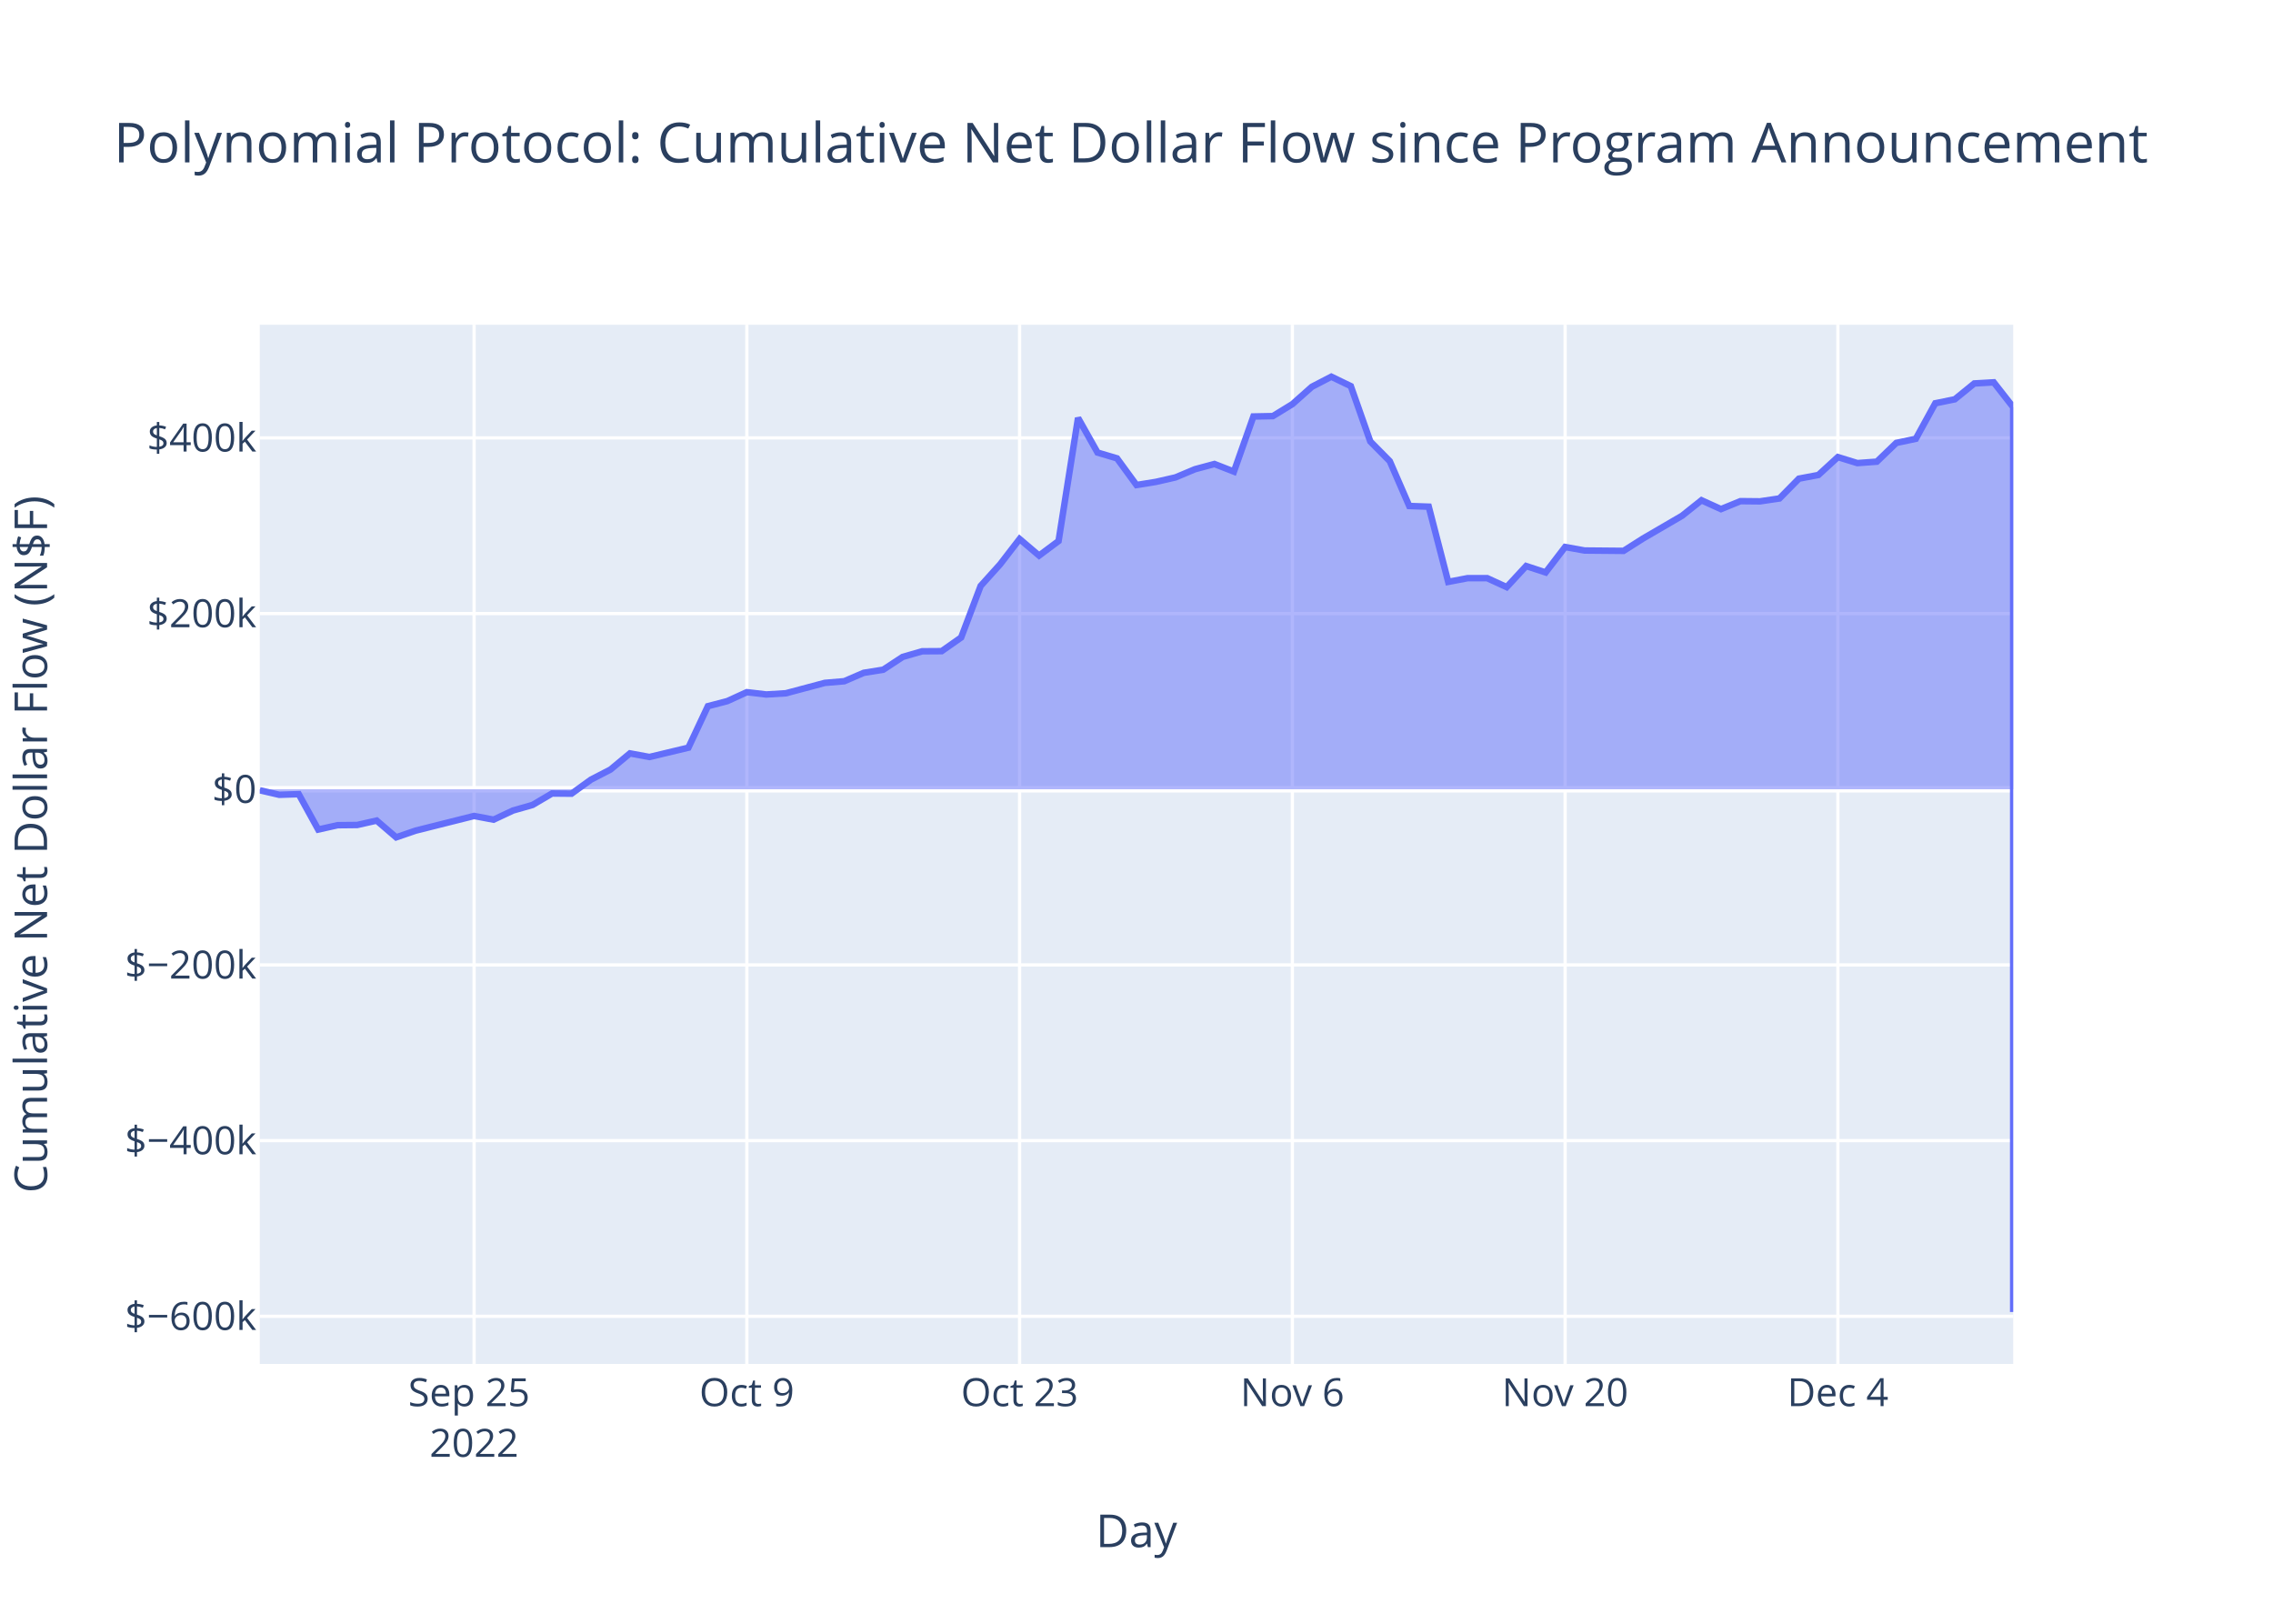
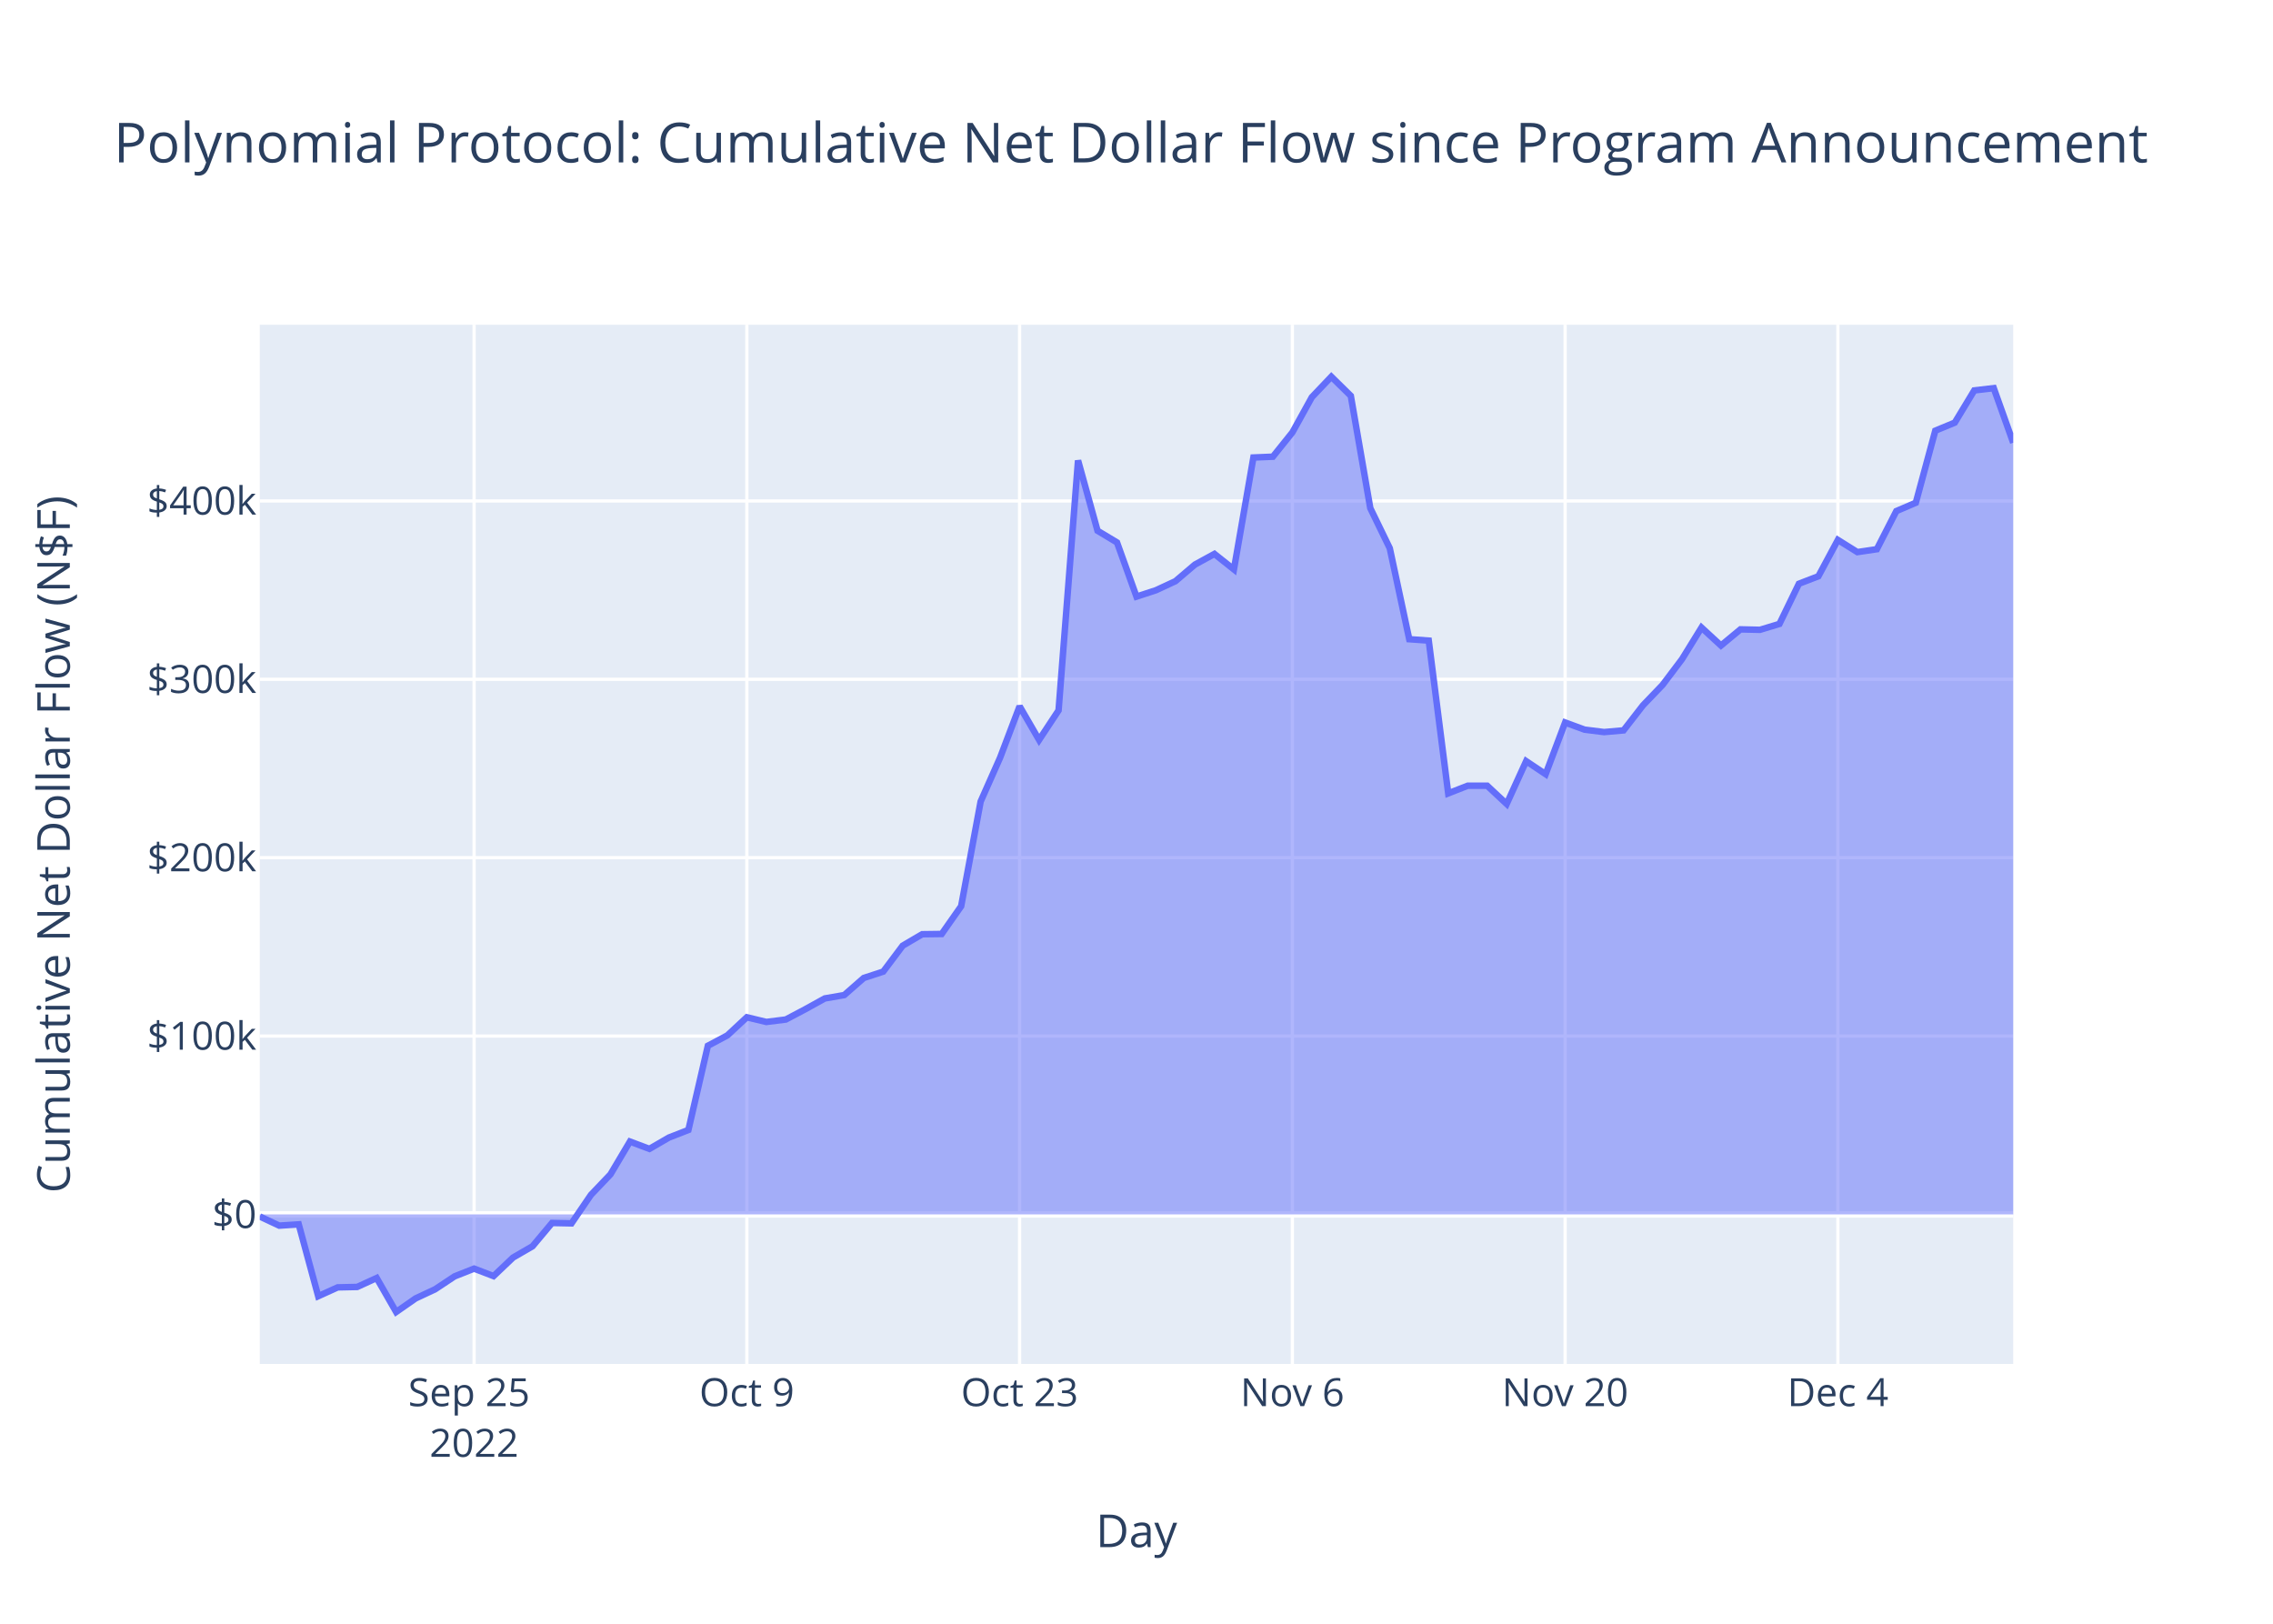
<svg xmlns="http://www.w3.org/2000/svg" class="main-svg" width="700" height="500" style="" viewBox="0 0 700 500">
  <rect x="0" y="0" width="700" height="500" style="fill: rgb(255, 255, 255); fill-opacity: 1;" />
-   <defs id="defs-f17408">
+   <defs id="defs-21adb7">
    <g class="clips">
-       <clipPath id="clipf17408xyplot" class="plotclip">
+       <clipPath id="clip21adb7xyplot" class="plotclip">
        <rect width="540" height="320" />
      </clipPath>
-       <clipPath class="axesclip" id="clipf17408x">
+       <clipPath class="axesclip" id="clip21adb7x">
        <rect x="80" y="0" width="540" height="500" />
      </clipPath>
-       <clipPath class="axesclip" id="clipf17408y">
+       <clipPath class="axesclip" id="clip21adb7y">
        <rect x="0" y="100" width="700" height="320" />
      </clipPath>
-       <clipPath class="axesclip" id="clipf17408xy">
+       <clipPath class="axesclip" id="clip21adb7xy">
        <rect x="80" y="100" width="540" height="320" />
      </clipPath>
    </g>
    <g class="gradients" />
    <g class="patterns" />
  </defs>
  <g class="bglayer">
    <rect class="bg" x="80" y="100" width="540" height="320" style="fill: rgb(229, 236, 246); fill-opacity: 1; stroke-width: 0;" />
  </g>
  <g class="layer-below">
    <g class="imagelayer" />
    <g class="shapelayer" />
  </g>
  <g class="cartesianlayer">
    <g class="subplot xy">
      <g class="layer-subplot">
        <g class="shapelayer" />
        <g class="imagelayer" />
      </g>
      <g class="minor-gridlayer">
        <g class="x" />
        <g class="y" />
      </g>
      <g class="gridlayer">
        <g class="x">
          <path class="xgrid crisp" transform="translate(146,0)" d="M0,100v320" style="stroke: rgb(255, 255, 255); stroke-opacity: 1; stroke-width: 1px;" />
          <path class="xgrid crisp" transform="translate(230,0)" d="M0,100v320" style="stroke: rgb(255, 255, 255); stroke-opacity: 1; stroke-width: 1px;" />
          <path class="xgrid crisp" transform="translate(314,0)" d="M0,100v320" style="stroke: rgb(255, 255, 255); stroke-opacity: 1; stroke-width: 1px;" />
          <path class="xgrid crisp" transform="translate(398,0)" d="M0,100v320" style="stroke: rgb(255, 255, 255); stroke-opacity: 1; stroke-width: 1px;" />
          <path class="xgrid crisp" transform="translate(482,0)" d="M0,100v320" style="stroke: rgb(255, 255, 255); stroke-opacity: 1; stroke-width: 1px;" />
          <path class="xgrid crisp" transform="translate(566,0)" d="M0,100v320" style="stroke: rgb(255, 255, 255); stroke-opacity: 1; stroke-width: 1px;" />
        </g>
        <g class="y">
-           <path class="ygrid crisp" transform="translate(0,405.33)" d="M80,0h540" style="stroke: rgb(255, 255, 255); stroke-opacity: 1; stroke-width: 1px;" />
-           <path class="ygrid crisp" transform="translate(0,351.23)" d="M80,0h540" style="stroke: rgb(255, 255, 255); stroke-opacity: 1; stroke-width: 1px;" />
-           <path class="ygrid crisp" transform="translate(0,297.13)" d="M80,0h540" style="stroke: rgb(255, 255, 255); stroke-opacity: 1; stroke-width: 1px;" />
-           <path class="ygrid crisp" transform="translate(0,188.94)" d="M80,0h540" style="stroke: rgb(255, 255, 255); stroke-opacity: 1; stroke-width: 1px;" />
-           <path class="ygrid crisp" transform="translate(0,134.84)" d="M80,0h540" style="stroke: rgb(255, 255, 255); stroke-opacity: 1; stroke-width: 1px;" />
+           <path class="ygrid crisp" transform="translate(0,319.03)" d="M80,0h540" style="stroke: rgb(255, 255, 255); stroke-opacity: 1; stroke-width: 1px;" />
+           <path class="ygrid crisp" transform="translate(0,264.1)" d="M80,0h540" style="stroke: rgb(255, 255, 255); stroke-opacity: 1; stroke-width: 1px;" />
+           <path class="ygrid crisp" transform="translate(0,209.18)" d="M80,0h540" style="stroke: rgb(255, 255, 255); stroke-opacity: 1; stroke-width: 1px;" />
+           <path class="ygrid crisp" transform="translate(0,154.26)" d="M80,0h540" style="stroke: rgb(255, 255, 255); stroke-opacity: 1; stroke-width: 1px;" />
        </g>
      </g>
      <g class="zerolinelayer">
-         <path class="yzl zl crisp" transform="translate(0,243.04)" d="M80,0h540" style="stroke: rgb(255, 255, 255); stroke-opacity: 1; stroke-width: 2px;" />
+         <path class="yzl zl crisp" transform="translate(0,373.95)" d="M80,0h540" style="stroke: rgb(255, 255, 255); stroke-opacity: 1; stroke-width: 2px;" />
      </g>
      <path class="xlines-below" />
      <path class="ylines-below" />
      <g class="overlines-below" />
      <g class="xaxislayer-below" />
      <g class="yaxislayer-below" />
      <g class="overaxes-below" />
-       <g class="plot" transform="translate(80,100)" clip-path="url(#clipf17408xyplot)">
+       <g class="plot" transform="translate(80,100)" clip-path="url(#clip21adb7xyplot)">
        <g class="scatterlayer mlayer">
-           <g class="trace scatter traceaa133e" style="stroke-miterlimit: 2;">
+           <g class="trace scatter trace090c3d" style="stroke-miterlimit: 2;">
            <g class="fills">
              <g>
-                 <path class="js-fill" d="M540,143.04L0,143.04L0,143.35L6,144.74L12,144.55L18,155.44L24,154.1L30,154.04L36,152.68L42,157.84L48,155.78L66,151.26L72,152.4L78,149.58L84,147.87L90,144.34L96,144.4L102,140.07L108,136.97L114,131.99L120,133.1L132,130.23L138,117.46L144,115.89L150,113.14L156,113.85L162,113.48L174,110.28L180,109.77L186,107.18L192,106.22L198,102.28L204,100.55L210,100.51L216,96.3L222,80.43L228,73.77L234,65.98L240,71.08L246,66.6L252,28.7L258,39.36L264,41.14L270,49.35L276,48.38L282,47.01L288,44.49L294,42.88L300,45.22L306,28.25L312,28.13L318,24.45L324,19.11L330,16L336,18.9L342,35.94L348,42.01L354,55.81L360,56.02L366,79.18L372,78.03L378,78.03L384,80.79L390,74.3L396,76.27L402,68.44L408,69.52L420,69.63L426,65.82L438,58.83L444,54.05L450,56.77L456,54.32L462,54.38L468,53.49L474,47.39L480,46.26L486,40.75L492,42.6L498,42.16L504,36.38L510,35.12L516,24.18L522,22.96L528,18.08L534,17.73L540,25.4L540,304" style="fill: rgb(99, 110, 250); fill-opacity: 0.5; stroke-width: 0;" />
+                 <path class="js-fill" d="M540,273.95L0,273.95L0,274.59L6,277.41L12,277.02L18,299.14L24,296.42L30,296.29L36,293.54L42,304L48,299.82L54,297.01L60,293.03L66,290.65L72,292.95L78,287.24L84,283.76L90,276.59L96,276.71L102,267.92L108,261.62L114,251.52L120,253.77L126,250.29L132,247.95L138,222.02L144,218.83L150,213.25L156,214.69L162,213.94L168,210.77L174,207.45L180,206.41L186,201.15L192,199.19L198,191.2L204,187.68L210,187.6L216,179.05L222,146.82L228,133.29L234,117.48L240,127.84L246,118.75L252,41.79L258,63.43L264,67.04L270,83.71L276,81.75L282,78.96L288,73.85L294,70.57L300,75.34L306,40.88L312,40.63L318,33.16L324,22.31L330,16L336,21.89L342,56.48L348,68.82L354,96.83L360,97.26L366,144.3L372,141.95L378,141.95L384,147.56L390,134.38L396,138.39L402,122.48L408,124.68L414,125.43L420,124.9L426,117.17L432,110.92L438,102.97L444,93.25L450,98.78L456,93.8L462,93.94L468,92.12L474,79.75L480,77.44L486,66.26L492,70.01L498,69.12L504,57.38L510,54.81L516,32.62L522,30.14L528,20.22L534,19.52L540,36.32" style="fill: rgb(99, 110, 250); fill-opacity: 0.5; stroke-width: 0;" />
              </g>
            </g>
            <g class="errorbars" />
            <g class="lines">
-               <path class="js-line" d="M0,143.35L6,144.74L12,144.55L18,155.44L24,154.1L30,154.04L36,152.68L42,157.84L48,155.78L66,151.26L72,152.4L78,149.58L84,147.87L90,144.34L96,144.4L102,140.07L108,136.97L114,131.99L120,133.1L132,130.23L138,117.46L144,115.89L150,113.14L156,113.85L162,113.48L174,110.28L180,109.77L186,107.18L192,106.22L198,102.28L204,100.55L210,100.51L216,96.3L222,80.43L228,73.77L234,65.98L240,71.08L246,66.6L252,28.7L258,39.36L264,41.14L270,49.35L276,48.38L282,47.01L288,44.49L294,42.88L300,45.22L306,28.25L312,28.13L318,24.45L324,19.11L330,16L336,18.9L342,35.94L348,42.01L354,55.81L360,56.02L366,79.18L372,78.03L378,78.03L384,80.79L390,74.3L396,76.27L402,68.44L408,69.52L420,69.63L426,65.82L438,58.83L444,54.05L450,56.77L456,54.32L462,54.38L468,53.49L474,47.39L480,46.26L486,40.75L492,42.6L498,42.16L504,36.38L510,35.12L516,24.18L522,22.96L528,18.08L534,17.73L540,25.4L540,304" style="vector-effect: non-scaling-stroke; fill: none; stroke: rgb(99, 110, 250); stroke-opacity: 1; stroke-width: 2px; opacity: 1;" />
+               <path class="js-line" d="M0,274.59L6,277.41L12,277.02L18,299.14L24,296.42L30,296.29L36,293.54L42,304L48,299.82L54,297.01L60,293.03L66,290.65L72,292.95L78,287.24L84,283.76L90,276.59L96,276.71L102,267.92L108,261.62L114,251.52L120,253.77L126,250.29L132,247.95L138,222.02L144,218.83L150,213.25L156,214.69L162,213.94L168,210.77L174,207.45L180,206.41L186,201.15L192,199.19L198,191.2L204,187.68L210,187.6L216,179.05L222,146.82L228,133.29L234,117.48L240,127.84L246,118.75L252,41.79L258,63.43L264,67.04L270,83.71L276,81.75L282,78.96L288,73.85L294,70.57L300,75.34L306,40.88L312,40.63L318,33.16L324,22.31L330,16L336,21.89L342,56.48L348,68.82L354,96.83L360,97.26L366,144.3L372,141.95L378,141.95L384,147.56L390,134.38L396,138.39L402,122.48L408,124.68L414,125.43L420,124.9L426,117.17L432,110.92L438,102.97L444,93.25L450,98.78L456,93.8L462,93.94L468,92.12L474,79.75L480,77.44L486,66.26L492,70.01L498,69.12L504,57.38L510,54.81L516,32.62L522,30.14L528,20.22L534,19.52L540,36.32" style="vector-effect: non-scaling-stroke; fill: none; stroke: rgb(99, 110, 250); stroke-opacity: 1; stroke-width: 2px; opacity: 1;" />
            </g>
            <g class="points" />
            <g class="text" />
          </g>
        </g>
      </g>
      <g class="overplot" />
      <path class="xlines-above crisp" d="M0,0" style="fill: none;" />
      <path class="ylines-above crisp" d="M0,0" style="fill: none;" />
      <g class="overlines-above" />
      <g class="xaxislayer-above">
        <g class="xtick">
          <text text-anchor="middle" x="0" y="433" transform="translate(146,0)" style="font-family: 'Open Sans', verdana, arial, sans-serif; font-size: 12px; fill: rgb(42, 63, 95); fill-opacity: 1; white-space: pre; opacity: 1;">
            <tspan class="line" dy="0em" x="0" y="433">Sep 25</tspan>
            <tspan class="line" dy="1.3em" x="0" y="433">2022</tspan>
          </text>
        </g>
        <g class="xtick">
          <text text-anchor="middle" x="0" y="433" style="font-family: 'Open Sans', verdana, arial, sans-serif; font-size: 12px; fill: rgb(42, 63, 95); fill-opacity: 1; white-space: pre; opacity: 1;" transform="translate(230,0)">Oct 9</text>
        </g>
        <g class="xtick">
          <text text-anchor="middle" x="0" y="433" style="font-family: 'Open Sans', verdana, arial, sans-serif; font-size: 12px; fill: rgb(42, 63, 95); fill-opacity: 1; white-space: pre; opacity: 1;" transform="translate(314,0)">Oct 23</text>
        </g>
        <g class="xtick">
          <text text-anchor="middle" x="0" y="433" style="font-family: 'Open Sans', verdana, arial, sans-serif; font-size: 12px; fill: rgb(42, 63, 95); fill-opacity: 1; white-space: pre; opacity: 1;" transform="translate(398,0)">Nov 6</text>
        </g>
        <g class="xtick">
          <text text-anchor="middle" x="0" y="433" style="font-family: 'Open Sans', verdana, arial, sans-serif; font-size: 12px; fill: rgb(42, 63, 95); fill-opacity: 1; white-space: pre; opacity: 1;" transform="translate(482,0)">Nov 20</text>
        </g>
        <g class="xtick">
          <text text-anchor="middle" x="0" y="433" style="font-family: 'Open Sans', verdana, arial, sans-serif; font-size: 12px; fill: rgb(42, 63, 95); fill-opacity: 1; white-space: pre; opacity: 1;" transform="translate(566,0)">Dec 4</text>
        </g>
      </g>
      <g class="yaxislayer-above">
        <g class="ytick">
-           <text text-anchor="end" x="79" y="4.2" transform="translate(0,405.33)" style="font-family: 'Open Sans', verdana, arial, sans-serif; font-size: 12px; fill: rgb(42, 63, 95); fill-opacity: 1; white-space: pre; opacity: 1;">$−600k</text>
+           <text text-anchor="end" x="79" y="4.2" transform="translate(0,373.95)" style="font-family: 'Open Sans', verdana, arial, sans-serif; font-size: 12px; fill: rgb(42, 63, 95); fill-opacity: 1; white-space: pre; opacity: 1;">$0</text>
        </g>
        <g class="ytick">
-           <text text-anchor="end" x="79" y="4.2" style="font-family: 'Open Sans', verdana, arial, sans-serif; font-size: 12px; fill: rgb(42, 63, 95); fill-opacity: 1; white-space: pre; opacity: 1;" transform="translate(0,351.23)">$−400k</text>
+           <text text-anchor="end" x="79" y="4.2" style="font-family: 'Open Sans', verdana, arial, sans-serif; font-size: 12px; fill: rgb(42, 63, 95); fill-opacity: 1; white-space: pre; opacity: 1;" transform="translate(0,319.03)">$100k</text>
        </g>
        <g class="ytick">
-           <text text-anchor="end" x="79" y="4.2" style="font-family: 'Open Sans', verdana, arial, sans-serif; font-size: 12px; fill: rgb(42, 63, 95); fill-opacity: 1; white-space: pre; opacity: 1;" transform="translate(0,297.13)">$−200k</text>
+           <text text-anchor="end" x="79" y="4.2" style="font-family: 'Open Sans', verdana, arial, sans-serif; font-size: 12px; fill: rgb(42, 63, 95); fill-opacity: 1; white-space: pre; opacity: 1;" transform="translate(0,264.1)">$200k</text>
        </g>
        <g class="ytick">
-           <text text-anchor="end" x="79" y="4.2" style="font-family: 'Open Sans', verdana, arial, sans-serif; font-size: 12px; fill: rgb(42, 63, 95); fill-opacity: 1; white-space: pre; opacity: 1;" transform="translate(0,243.04)">$0</text>
+           <text text-anchor="end" x="79" y="4.2" style="font-family: 'Open Sans', verdana, arial, sans-serif; font-size: 12px; fill: rgb(42, 63, 95); fill-opacity: 1; white-space: pre; opacity: 1;" transform="translate(0,209.18)">$300k</text>
        </g>
        <g class="ytick">
-           <text text-anchor="end" x="79" y="4.2" style="font-family: 'Open Sans', verdana, arial, sans-serif; font-size: 12px; fill: rgb(42, 63, 95); fill-opacity: 1; white-space: pre; opacity: 1;" transform="translate(0,188.94)">$200k</text>
-         </g>
-         <g class="ytick">
-           <text text-anchor="end" x="79" y="4.2" style="font-family: 'Open Sans', verdana, arial, sans-serif; font-size: 12px; fill: rgb(42, 63, 95); fill-opacity: 1; white-space: pre; opacity: 1;" transform="translate(0,134.84)">$400k</text>
+           <text text-anchor="end" x="79" y="4.2" style="font-family: 'Open Sans', verdana, arial, sans-serif; font-size: 12px; fill: rgb(42, 63, 95); fill-opacity: 1; white-space: pre; opacity: 1;" transform="translate(0,154.26)">$400k</text>
        </g>
      </g>
      <g class="overaxes-above" />
    </g>
  </g>
  <g class="polarlayer" />
  <g class="smithlayer" />
  <g class="ternarylayer" />
  <g class="geolayer" />
  <g class="funnelarealayer" />
  <g class="pielayer" />
  <g class="iciclelayer" />
  <g class="treemaplayer" />
  <g class="sunburstlayer" />
  <g class="glimages" />
-   <defs id="topdefs-f17408">
+   <defs id="topdefs-21adb7">
    <g class="clips" />
  </defs>
  <g class="layer-above">
    <g class="imagelayer" />
    <g class="shapelayer" />
  </g>
  <g class="infolayer">
    <g class="g-gtitle">
      <text class="gtitle" x="35" y="50" text-anchor="start" dy="0em" style="font-family: 'Open Sans', verdana, arial, sans-serif; font-size: 17px; fill: rgb(42, 63, 95); opacity: 1; font-weight: normal; white-space: pre;">Polynomial Protocol: Cumulative Net Dollar Flow since Program Announcement</text>
    </g>
    <g class="g-xtitle">
      <text class="xtitle" x="350" y="476.409" text-anchor="middle" style="font-family: 'Open Sans', verdana, arial, sans-serif; font-size: 14px; fill: rgb(42, 63, 95); opacity: 1; font-weight: normal; white-space: pre;">Day</text>
    </g>
    <g class="g-ytitle">
-       <text class="ytitle" transform="rotate(-90,14.49688,260)" x="14.497" y="260" text-anchor="middle" style="font-family: 'Open Sans', verdana, arial, sans-serif; font-size: 14px; fill: rgb(42, 63, 95); opacity: 1; font-weight: normal; white-space: pre;">Cumulative Net Dollar Flow (N$F)</text>
+       <text class="ytitle" transform="rotate(-90,21.49688,260)" x="21.497" y="260" text-anchor="middle" style="font-family: 'Open Sans', verdana, arial, sans-serif; font-size: 14px; fill: rgb(42, 63, 95); opacity: 1; font-weight: normal; white-space: pre;">Cumulative Net Dollar Flow (N$F)</text>
    </g>
  </g>
</svg>
